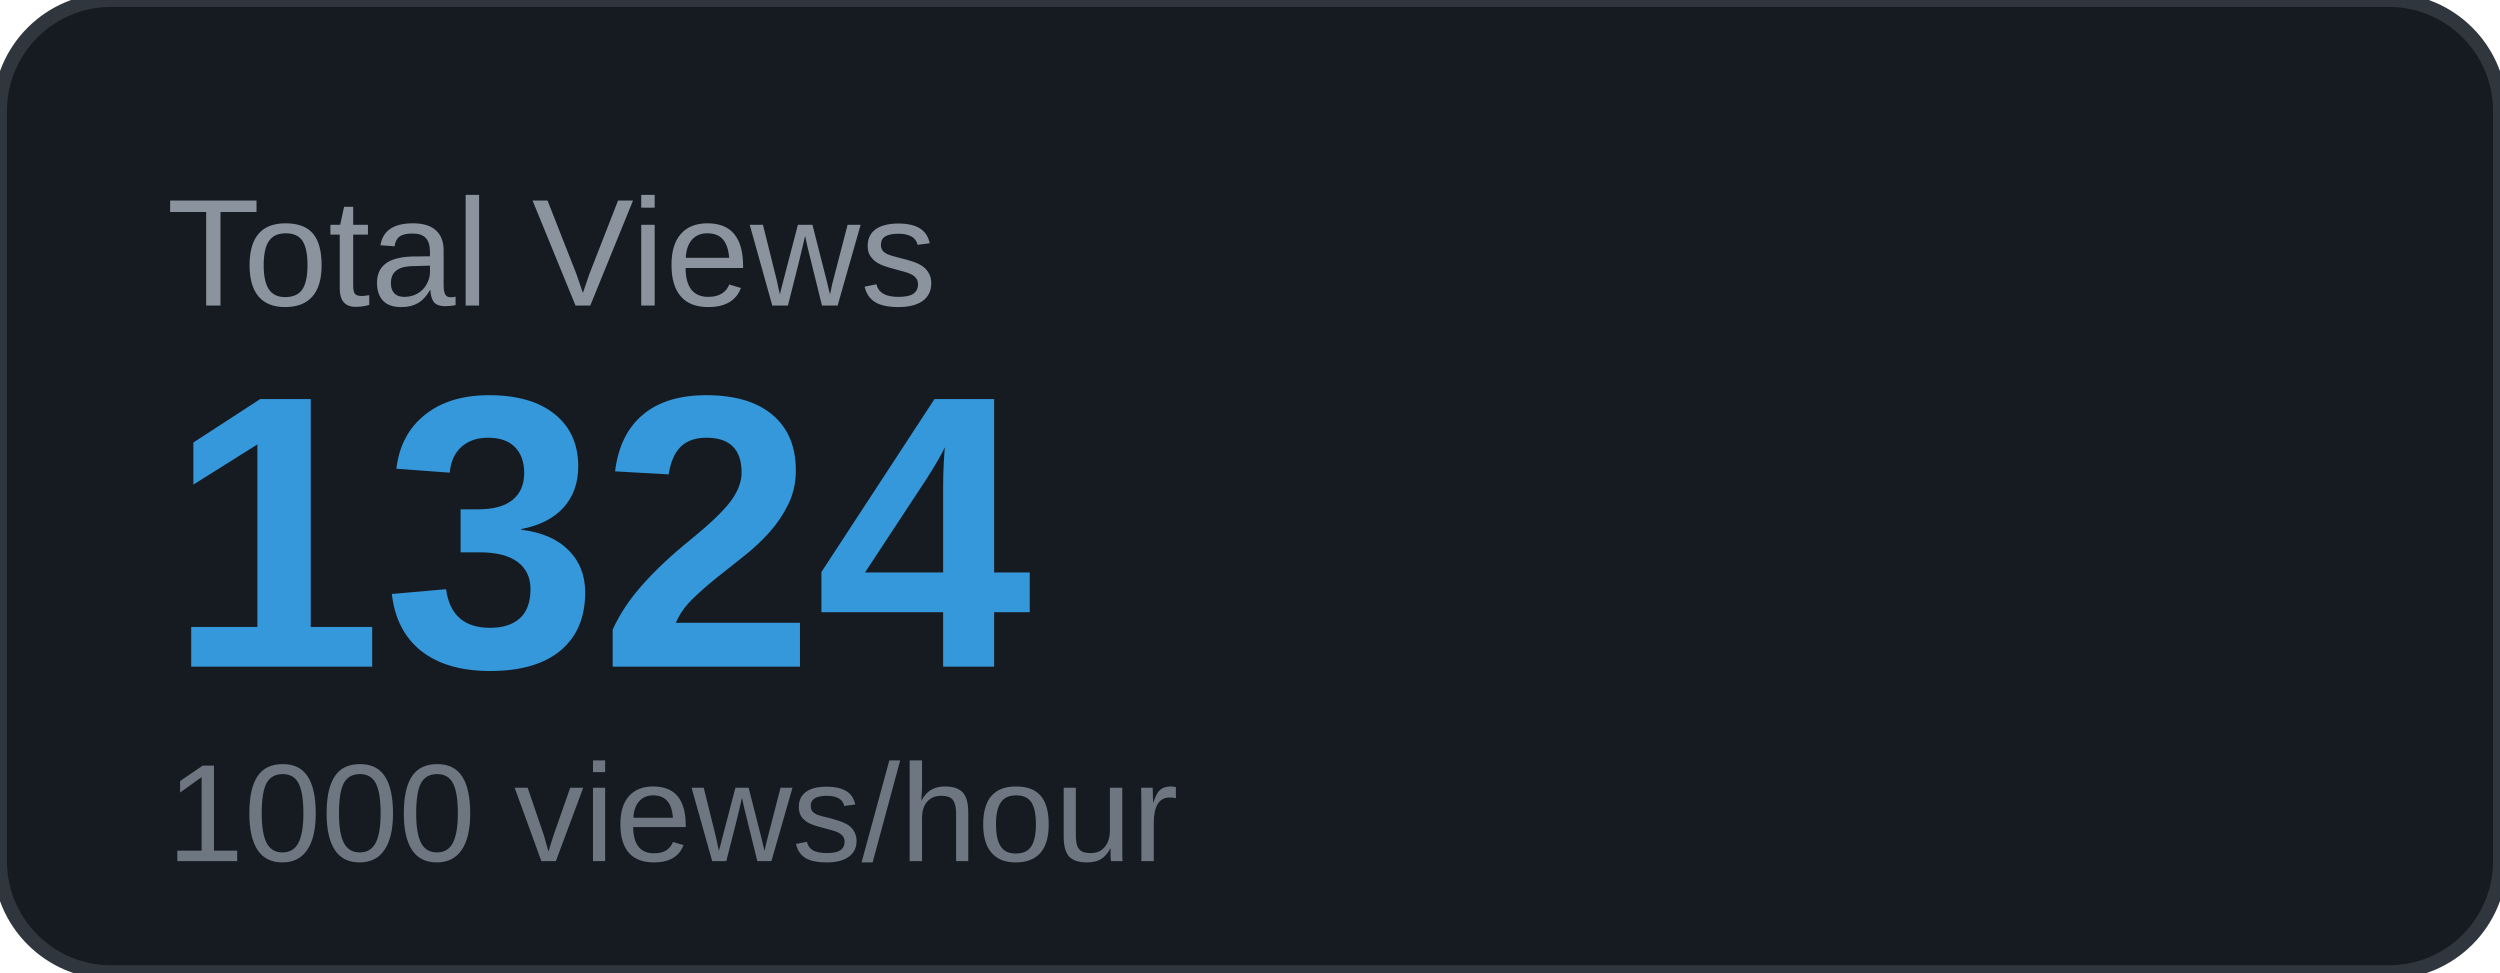
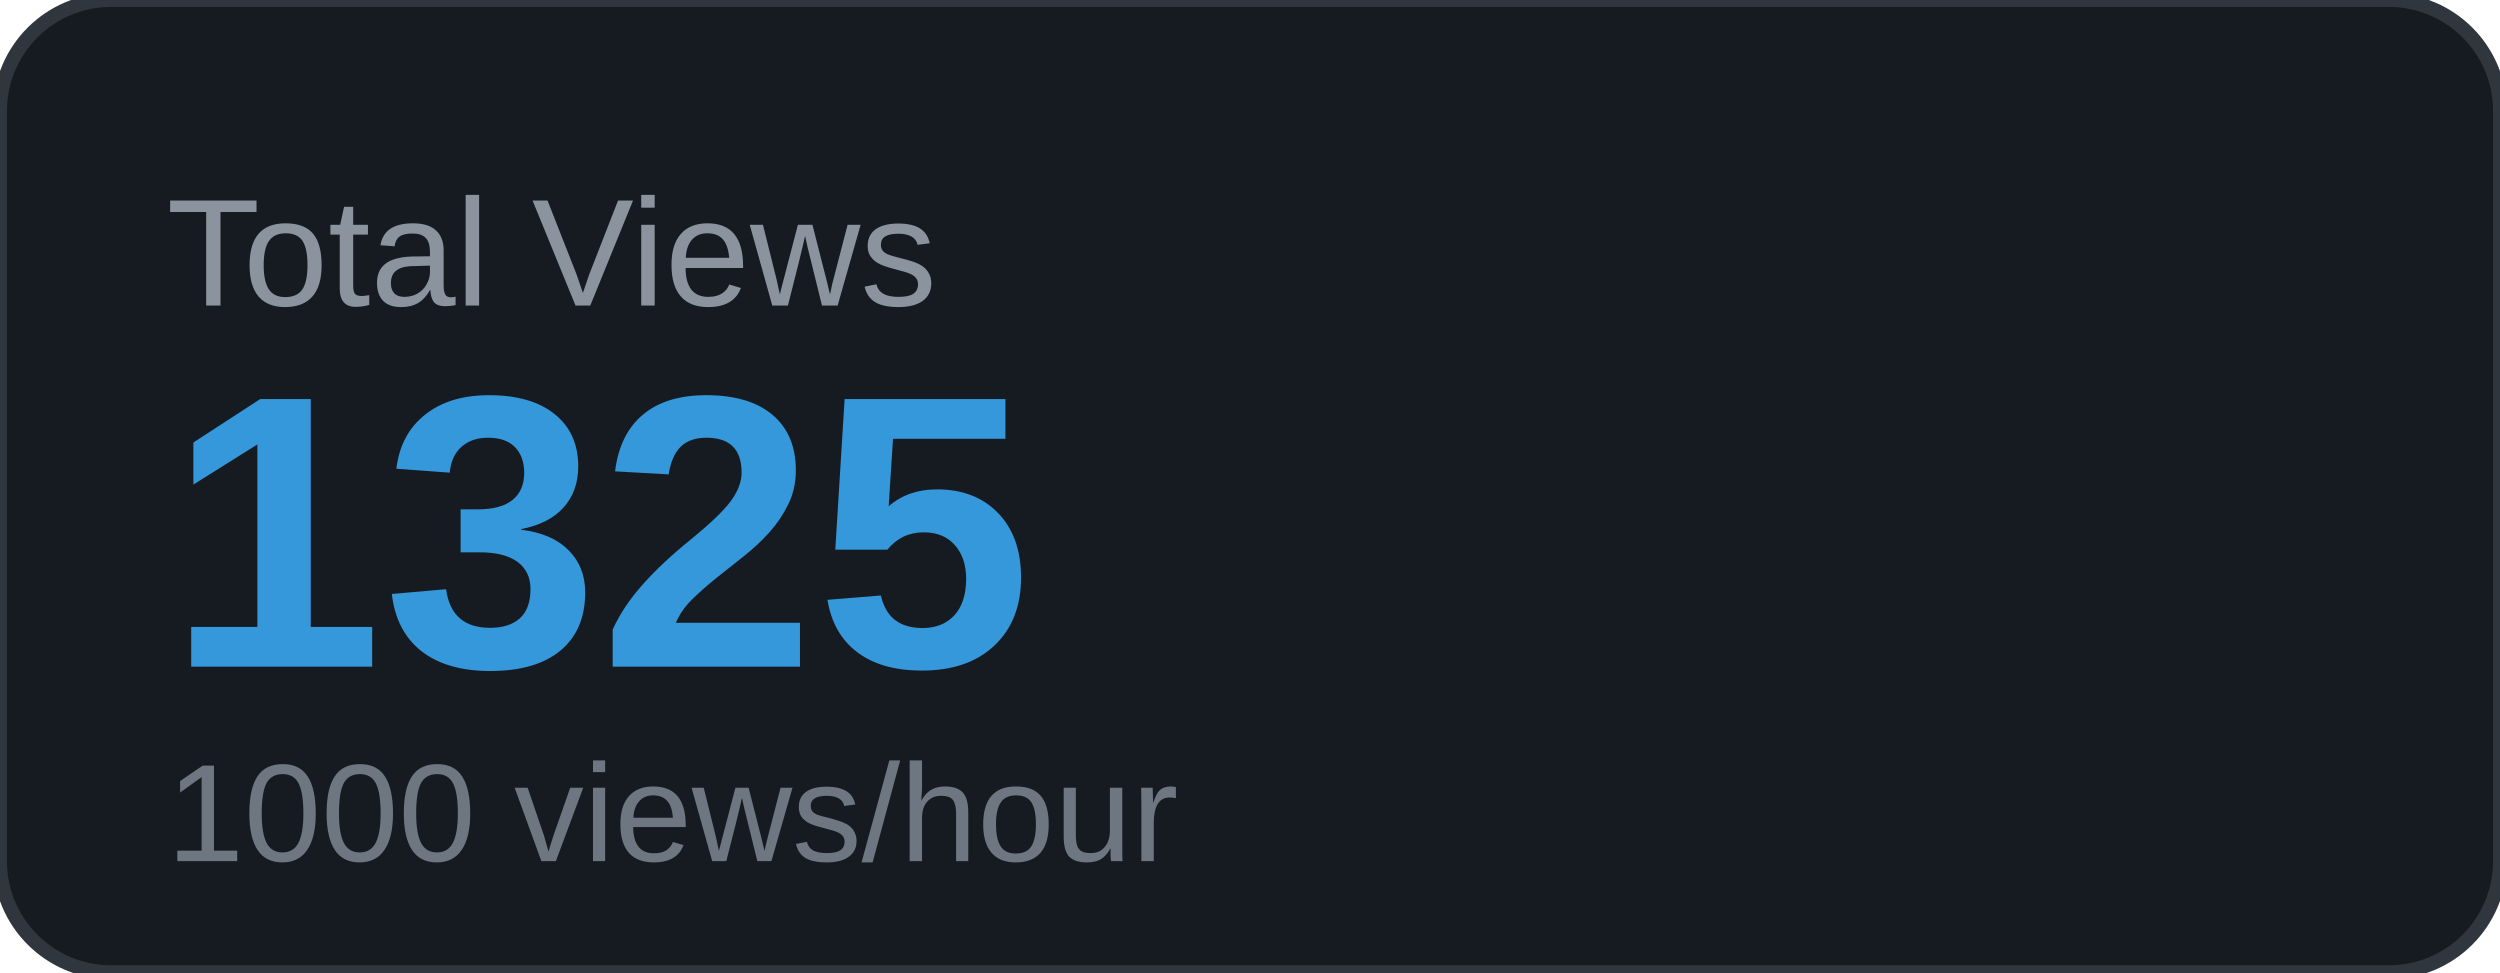
<svg xmlns="http://www.w3.org/2000/svg" width="180" height="70" viewBox="0 0 180 70">
  <rect width="180" height="70" rx="8" fill="#161b22" />
  <rect width="180" height="70" rx="8" fill="none" stroke="#30363d" stroke-width="1" />
  <text x="12" y="22" font-family="Arial, sans-serif" font-size="11" fill="#8b949e" text-transform="uppercase">Total Views</text>
-   <text x="12" y="48" font-family="Arial, sans-serif" font-size="28" font-weight="700" fill="#3498db">1324</text>
+   <text x="12" y="48" font-family="Arial, sans-serif" font-size="28" font-weight="700" fill="#3498db">1325</text>
  <text x="12" y="62" font-family="Arial, sans-serif" font-size="10" fill="#6e7681">1000 views/hour</text>
</svg>
